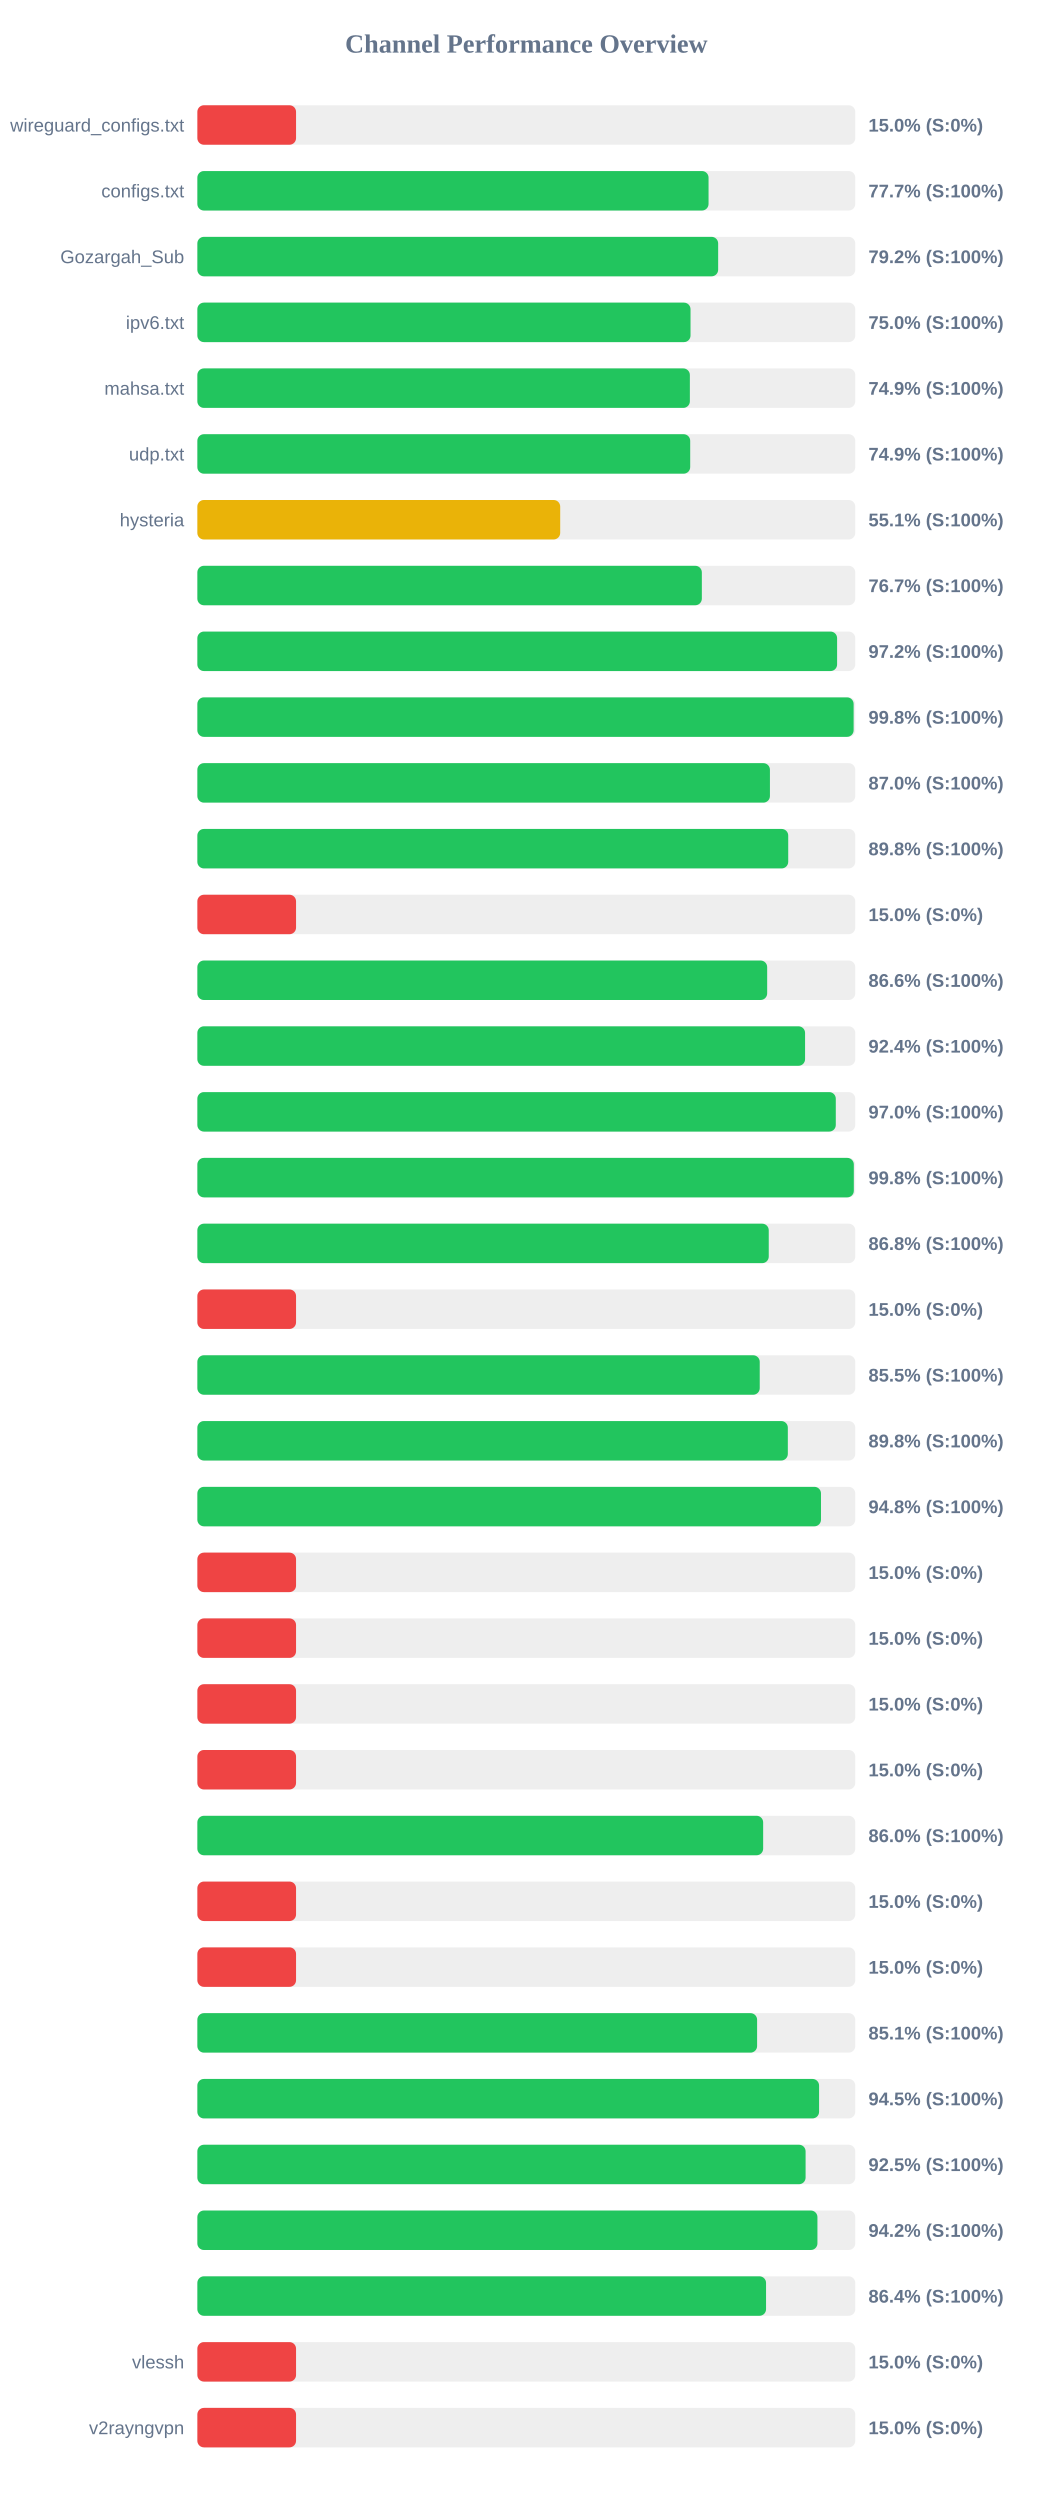
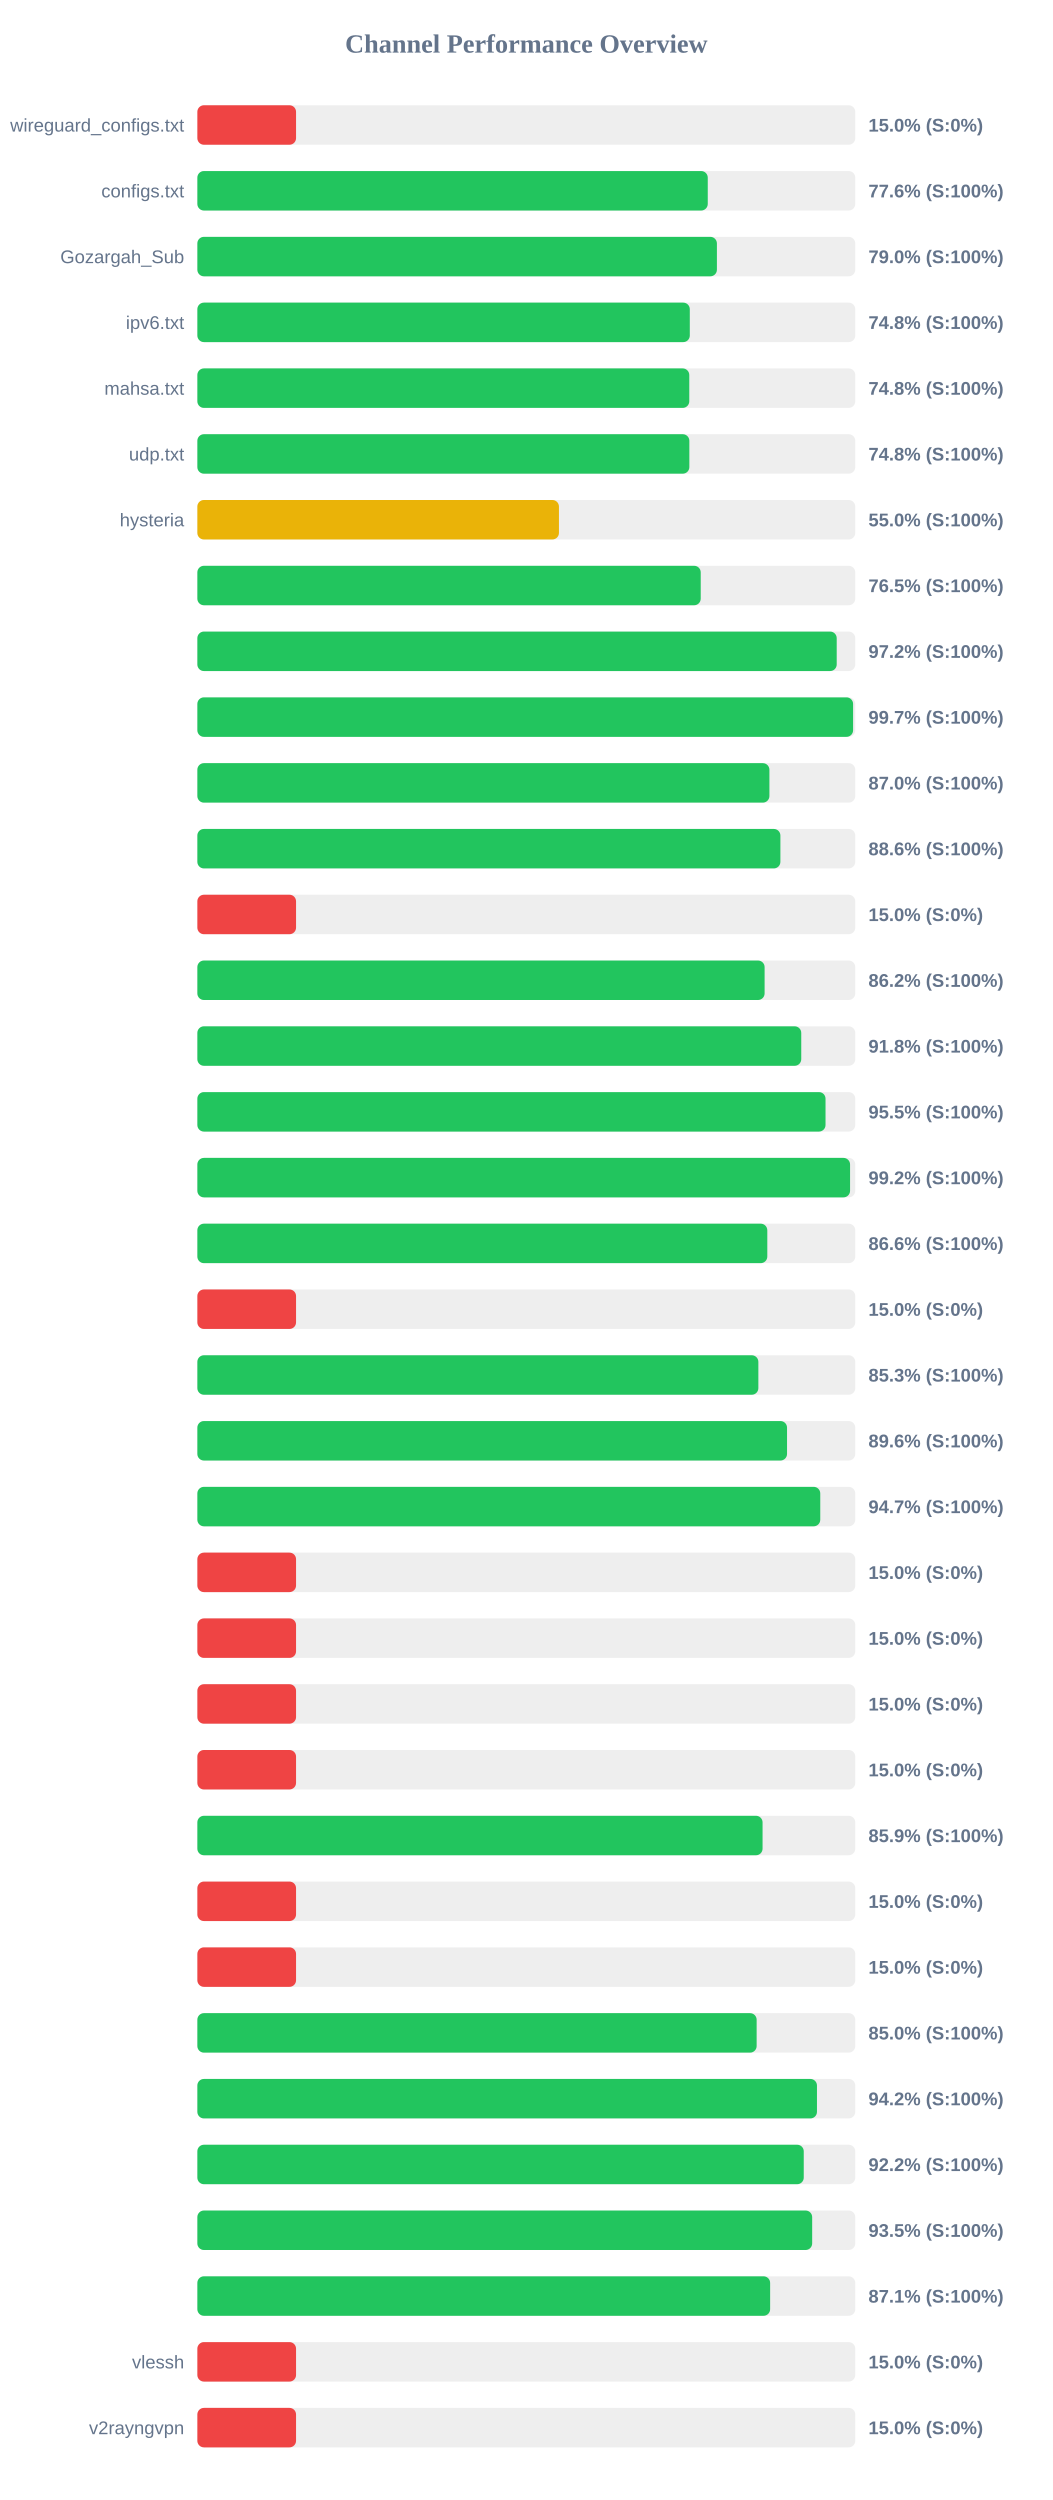
<svg xmlns="http://www.w3.org/2000/svg" width="800" height="1900" version="1.1">
  <style>
        .row { font: 14px Arial; fill: #64748b; }
        .score { font: bold 14px Arial; fill: #64748b; }
    </style>
  <text x="400" y="40" text-anchor="middle" font-size="20px" font-weight="bold" fill="#64748b">Channel Performance Overview</text>
  <rect x="150" y="80" width="500" height="30" fill="#eee" rx="5" />
  <rect x="150" y="80" width="75.0" height="30" fill="#ef4444" rx="5" />
  <text x="140" y="100" text-anchor="end" class="row">wireguard_configs.txt</text>
  <text x="660" y="100" text-anchor="start" class="score">15.0% (S:0%)</text>
  <rect x="150" y="130" width="500" height="30" fill="#eee" rx="5" />
-   <rect x="150" y="130" width="388.5" height="30" fill="#22c55e" rx="5" />
+   <rect x="150" y="130" width="387.9" height="30" fill="#22c55e" rx="5" />
  <text x="140" y="150" text-anchor="end" class="row">configs.txt</text>
-   <text x="660" y="150" text-anchor="start" class="score">77.7% (S:100%)</text>
+   <text x="660" y="150" text-anchor="start" class="score">77.6% (S:100%)</text>
  <rect x="150" y="180" width="500" height="30" fill="#eee" rx="5" />
-   <rect x="150" y="180" width="395.8" height="30" fill="#22c55e" rx="5" />
+   <rect x="150" y="180" width="394.85" height="30" fill="#22c55e" rx="5" />
  <text x="140" y="200" text-anchor="end" class="row">Gozargah_Sub</text>
-   <text x="660" y="200" text-anchor="start" class="score">79.2% (S:100%)</text>
+   <text x="660" y="200" text-anchor="start" class="score">79.0% (S:100%)</text>
  <rect x="150" y="230" width="500" height="30" fill="#eee" rx="5" />
-   <rect x="150" y="230" width="374.8" height="30" fill="#22c55e" rx="5" />
+   <rect x="150" y="230" width="374.25" height="30" fill="#22c55e" rx="5" />
  <text x="140" y="250" text-anchor="end" class="row">ipv6.txt</text>
-   <text x="660" y="250" text-anchor="start" class="score">75.0% (S:100%)</text>
+   <text x="660" y="250" text-anchor="start" class="score">74.8% (S:100%)</text>
  <rect x="150" y="280" width="500" height="30" fill="#eee" rx="5" />
-   <rect x="150" y="280" width="374.3" height="30" fill="#22c55e" rx="5" />
+   <rect x="150" y="280" width="373.85" height="30" fill="#22c55e" rx="5" />
  <text x="140" y="300" text-anchor="end" class="row">mahsa.txt</text>
-   <text x="660" y="300" text-anchor="start" class="score">74.9% (S:100%)</text>
+   <text x="660" y="300" text-anchor="start" class="score">74.8% (S:100%)</text>
  <rect x="150" y="330" width="500" height="30" fill="#eee" rx="5" />
-   <rect x="150" y="330" width="374.55" height="30" fill="#22c55e" rx="5" />
+   <rect x="150" y="330" width="373.9" height="30" fill="#22c55e" rx="5" />
  <text x="140" y="350" text-anchor="end" class="row">udp.txt</text>
-   <text x="660" y="350" text-anchor="start" class="score">74.9% (S:100%)</text>
+   <text x="660" y="350" text-anchor="start" class="score">74.8% (S:100%)</text>
  <rect x="150" y="380" width="500" height="30" fill="#eee" rx="5" />
-   <rect x="150" y="380" width="275.75" height="30" fill="#eab308" rx="5" />
+   <rect x="150" y="380" width="274.8" height="30" fill="#eab308" rx="5" />
  <text x="140" y="400" text-anchor="end" class="row">hysteria</text>
-   <text x="660" y="400" text-anchor="start" class="score">55.1% (S:100%)</text>
+   <text x="660" y="400" text-anchor="start" class="score">55.0% (S:100%)</text>
  <rect x="150" y="430" width="500" height="30" fill="#eee" rx="5" />
-   <rect x="150" y="430" width="383.4" height="30" fill="#22c55e" rx="5" />
+   <rect x="150" y="430" width="382.55" height="30" fill="#22c55e" rx="5" />
  <text x="140" y="450" text-anchor="end" class="row" />
-   <text x="660" y="450" text-anchor="start" class="score">76.7% (S:100%)</text>
+   <text x="660" y="450" text-anchor="start" class="score">76.5% (S:100%)</text>
  <rect x="150" y="480" width="500" height="30" fill="#eee" rx="5" />
-   <rect x="150" y="480" width="486.2" height="30" fill="#22c55e" rx="5" />
+   <rect x="150" y="480" width="485.9" height="30" fill="#22c55e" rx="5" />
  <text x="140" y="500" text-anchor="end" class="row" />
  <text x="660" y="500" text-anchor="start" class="score">97.2% (S:100%)</text>
  <rect x="150" y="530" width="500" height="30" fill="#eee" rx="5" />
-   <rect x="150" y="530" width="498.75" height="30" fill="#22c55e" rx="5" />
+   <rect x="150" y="530" width="498.35" height="30" fill="#22c55e" rx="5" />
  <text x="140" y="550" text-anchor="end" class="row" />
-   <text x="660" y="550" text-anchor="start" class="score">99.8% (S:100%)</text>
+   <text x="660" y="550" text-anchor="start" class="score">99.7% (S:100%)</text>
  <rect x="150" y="580" width="500" height="30" fill="#eee" rx="5" />
-   <rect x="150" y="580" width="435.15" height="30" fill="#22c55e" rx="5" />
+   <rect x="150" y="580" width="434.75" height="30" fill="#22c55e" rx="5" />
  <text x="140" y="600" text-anchor="end" class="row" />
  <text x="660" y="600" text-anchor="start" class="score">87.0% (S:100%)</text>
  <rect x="150" y="630" width="500" height="30" fill="#eee" rx="5" />
-   <rect x="150" y="630" width="449.05" height="30" fill="#22c55e" rx="5" />
+   <rect x="150" y="630" width="443.1" height="30" fill="#22c55e" rx="5" />
  <text x="140" y="650" text-anchor="end" class="row" />
-   <text x="660" y="650" text-anchor="start" class="score">89.8% (S:100%)</text>
+   <text x="660" y="650" text-anchor="start" class="score">88.6% (S:100%)</text>
  <rect x="150" y="680" width="500" height="30" fill="#eee" rx="5" />
  <rect x="150" y="680" width="75.0" height="30" fill="#ef4444" rx="5" />
  <text x="140" y="700" text-anchor="end" class="row" />
  <text x="660" y="700" text-anchor="start" class="score">15.0% (S:0%)</text>
  <rect x="150" y="730" width="500" height="30" fill="#eee" rx="5" />
-   <rect x="150" y="730" width="433.05" height="30" fill="#22c55e" rx="5" />
+   <rect x="150" y="730" width="431.1" height="30" fill="#22c55e" rx="5" />
  <text x="140" y="750" text-anchor="end" class="row" />
-   <text x="660" y="750" text-anchor="start" class="score">86.6% (S:100%)</text>
+   <text x="660" y="750" text-anchor="start" class="score">86.2% (S:100%)</text>
  <rect x="150" y="780" width="500" height="30" fill="#eee" rx="5" />
-   <rect x="150" y="780" width="461.85" height="30" fill="#22c55e" rx="5" />
+   <rect x="150" y="780" width="458.95" height="30" fill="#22c55e" rx="5" />
  <text x="140" y="800" text-anchor="end" class="row" />
-   <text x="660" y="800" text-anchor="start" class="score">92.4% (S:100%)</text>
+   <text x="660" y="800" text-anchor="start" class="score">91.8% (S:100%)</text>
  <rect x="150" y="830" width="500" height="30" fill="#eee" rx="5" />
-   <rect x="150" y="830" width="485.2" height="30" fill="#22c55e" rx="5" />
+   <rect x="150" y="830" width="477.4" height="30" fill="#22c55e" rx="5" />
  <text x="140" y="850" text-anchor="end" class="row" />
-   <text x="660" y="850" text-anchor="start" class="score">97.0% (S:100%)</text>
+   <text x="660" y="850" text-anchor="start" class="score">95.5% (S:100%)</text>
  <rect x="150" y="880" width="500" height="30" fill="#eee" rx="5" />
-   <rect x="150" y="880" width="498.9" height="30" fill="#22c55e" rx="5" />
+   <rect x="150" y="880" width="496.05" height="30" fill="#22c55e" rx="5" />
  <text x="140" y="900" text-anchor="end" class="row" />
-   <text x="660" y="900" text-anchor="start" class="score">99.8% (S:100%)</text>
+   <text x="660" y="900" text-anchor="start" class="score">99.2% (S:100%)</text>
  <rect x="150" y="930" width="500" height="30" fill="#eee" rx="5" />
-   <rect x="150" y="930" width="434.25" height="30" fill="#22c55e" rx="5" />
+   <rect x="150" y="930" width="433.15" height="30" fill="#22c55e" rx="5" />
  <text x="140" y="950" text-anchor="end" class="row" />
-   <text x="660" y="950" text-anchor="start" class="score">86.8% (S:100%)</text>
+   <text x="660" y="950" text-anchor="start" class="score">86.6% (S:100%)</text>
  <rect x="150" y="980" width="500" height="30" fill="#eee" rx="5" />
  <rect x="150" y="980" width="75.0" height="30" fill="#ef4444" rx="5" />
  <text x="140" y="1000" text-anchor="end" class="row" />
  <text x="660" y="1000" text-anchor="start" class="score">15.0% (S:0%)</text>
  <rect x="150" y="1030" width="500" height="30" fill="#eee" rx="5" />
-   <rect x="150" y="1030" width="427.4" height="30" fill="#22c55e" rx="5" />
+   <rect x="150" y="1030" width="426.35" height="30" fill="#22c55e" rx="5" />
  <text x="140" y="1050" text-anchor="end" class="row" />
-   <text x="660" y="1050" text-anchor="start" class="score">85.5% (S:100%)</text>
+   <text x="660" y="1050" text-anchor="start" class="score">85.3% (S:100%)</text>
  <rect x="150" y="1080" width="500" height="30" fill="#eee" rx="5" />
-   <rect x="150" y="1080" width="448.75" height="30" fill="#22c55e" rx="5" />
+   <rect x="150" y="1080" width="448.15" height="30" fill="#22c55e" rx="5" />
  <text x="140" y="1100" text-anchor="end" class="row" />
-   <text x="660" y="1100" text-anchor="start" class="score">89.8% (S:100%)</text>
+   <text x="660" y="1100" text-anchor="start" class="score">89.6% (S:100%)</text>
  <rect x="150" y="1130" width="500" height="30" fill="#eee" rx="5" />
-   <rect x="150" y="1130" width="473.95" height="30" fill="#22c55e" rx="5" />
+   <rect x="150" y="1130" width="473.4" height="30" fill="#22c55e" rx="5" />
  <text x="140" y="1150" text-anchor="end" class="row" />
-   <text x="660" y="1150" text-anchor="start" class="score">94.8% (S:100%)</text>
+   <text x="660" y="1150" text-anchor="start" class="score">94.7% (S:100%)</text>
  <rect x="150" y="1180" width="500" height="30" fill="#eee" rx="5" />
  <rect x="150" y="1180" width="75.0" height="30" fill="#ef4444" rx="5" />
  <text x="140" y="1200" text-anchor="end" class="row" />
  <text x="660" y="1200" text-anchor="start" class="score">15.0% (S:0%)</text>
  <rect x="150" y="1230" width="500" height="30" fill="#eee" rx="5" />
  <rect x="150" y="1230" width="75.0" height="30" fill="#ef4444" rx="5" />
  <text x="140" y="1250" text-anchor="end" class="row" />
  <text x="660" y="1250" text-anchor="start" class="score">15.0% (S:0%)</text>
  <rect x="150" y="1280" width="500" height="30" fill="#eee" rx="5" />
  <rect x="150" y="1280" width="75.0" height="30" fill="#ef4444" rx="5" />
  <text x="140" y="1300" text-anchor="end" class="row" />
  <text x="660" y="1300" text-anchor="start" class="score">15.0% (S:0%)</text>
  <rect x="150" y="1330" width="500" height="30" fill="#eee" rx="5" />
  <rect x="150" y="1330" width="75.0" height="30" fill="#ef4444" rx="5" />
  <text x="140" y="1350" text-anchor="end" class="row" />
  <text x="660" y="1350" text-anchor="start" class="score">15.0% (S:0%)</text>
  <rect x="150" y="1380" width="500" height="30" fill="#eee" rx="5" />
-   <rect x="150" y="1380" width="430.0" height="30" fill="#22c55e" rx="5" />
+   <rect x="150" y="1380" width="429.55" height="30" fill="#22c55e" rx="5" />
  <text x="140" y="1400" text-anchor="end" class="row" />
-   <text x="660" y="1400" text-anchor="start" class="score">86.0% (S:100%)</text>
+   <text x="660" y="1400" text-anchor="start" class="score">85.9% (S:100%)</text>
  <rect x="150" y="1430" width="500" height="30" fill="#eee" rx="5" />
  <rect x="150" y="1430" width="75.0" height="30" fill="#ef4444" rx="5" />
  <text x="140" y="1450" text-anchor="end" class="row" />
  <text x="660" y="1450" text-anchor="start" class="score">15.0% (S:0%)</text>
  <rect x="150" y="1480" width="500" height="30" fill="#eee" rx="5" />
  <rect x="150" y="1480" width="75.0" height="30" fill="#ef4444" rx="5" />
  <text x="140" y="1500" text-anchor="end" class="row" />
  <text x="660" y="1500" text-anchor="start" class="score">15.0% (S:0%)</text>
  <rect x="150" y="1530" width="500" height="30" fill="#eee" rx="5" />
-   <rect x="150" y="1530" width="425.4" height="30" fill="#22c55e" rx="5" />
+   <rect x="150" y="1530" width="425.05" height="30" fill="#22c55e" rx="5" />
  <text x="140" y="1550" text-anchor="end" class="row" />
-   <text x="660" y="1550" text-anchor="start" class="score">85.1% (S:100%)</text>
+   <text x="660" y="1550" text-anchor="start" class="score">85.0% (S:100%)</text>
  <rect x="150" y="1580" width="500" height="30" fill="#eee" rx="5" />
-   <rect x="150" y="1580" width="472.5" height="30" fill="#22c55e" rx="5" />
+   <rect x="150" y="1580" width="470.9" height="30" fill="#22c55e" rx="5" />
  <text x="140" y="1600" text-anchor="end" class="row" />
-   <text x="660" y="1600" text-anchor="start" class="score">94.5% (S:100%)</text>
+   <text x="660" y="1600" text-anchor="start" class="score">94.2% (S:100%)</text>
  <rect x="150" y="1630" width="500" height="30" fill="#eee" rx="5" />
-   <rect x="150" y="1630" width="462.25" height="30" fill="#22c55e" rx="5" />
+   <rect x="150" y="1630" width="460.85" height="30" fill="#22c55e" rx="5" />
  <text x="140" y="1650" text-anchor="end" class="row" />
-   <text x="660" y="1650" text-anchor="start" class="score">92.5% (S:100%)</text>
+   <text x="660" y="1650" text-anchor="start" class="score">92.2% (S:100%)</text>
  <rect x="150" y="1680" width="500" height="30" fill="#eee" rx="5" />
-   <rect x="150" y="1680" width="471.25" height="30" fill="#22c55e" rx="5" />
+   <rect x="150" y="1680" width="467.25" height="30" fill="#22c55e" rx="5" />
  <text x="140" y="1700" text-anchor="end" class="row" />
-   <text x="660" y="1700" text-anchor="start" class="score">94.2% (S:100%)</text>
+   <text x="660" y="1700" text-anchor="start" class="score">93.5% (S:100%)</text>
  <rect x="150" y="1730" width="500" height="30" fill="#eee" rx="5" />
-   <rect x="150" y="1730" width="432.2" height="30" fill="#22c55e" rx="5" />
+   <rect x="150" y="1730" width="435.3" height="30" fill="#22c55e" rx="5" />
  <text x="140" y="1750" text-anchor="end" class="row" />
-   <text x="660" y="1750" text-anchor="start" class="score">86.4% (S:100%)</text>
+   <text x="660" y="1750" text-anchor="start" class="score">87.1% (S:100%)</text>
  <rect x="150" y="1780" width="500" height="30" fill="#eee" rx="5" />
  <rect x="150" y="1780" width="75.0" height="30" fill="#ef4444" rx="5" />
  <text x="140" y="1800" text-anchor="end" class="row">vlessh</text>
  <text x="660" y="1800" text-anchor="start" class="score">15.0% (S:0%)</text>
  <rect x="150" y="1830" width="500" height="30" fill="#eee" rx="5" />
  <rect x="150" y="1830" width="75.0" height="30" fill="#ef4444" rx="5" />
  <text x="140" y="1850" text-anchor="end" class="row">v2rayngvpn</text>
  <text x="660" y="1850" text-anchor="start" class="score">15.0% (S:0%)</text>
</svg>
